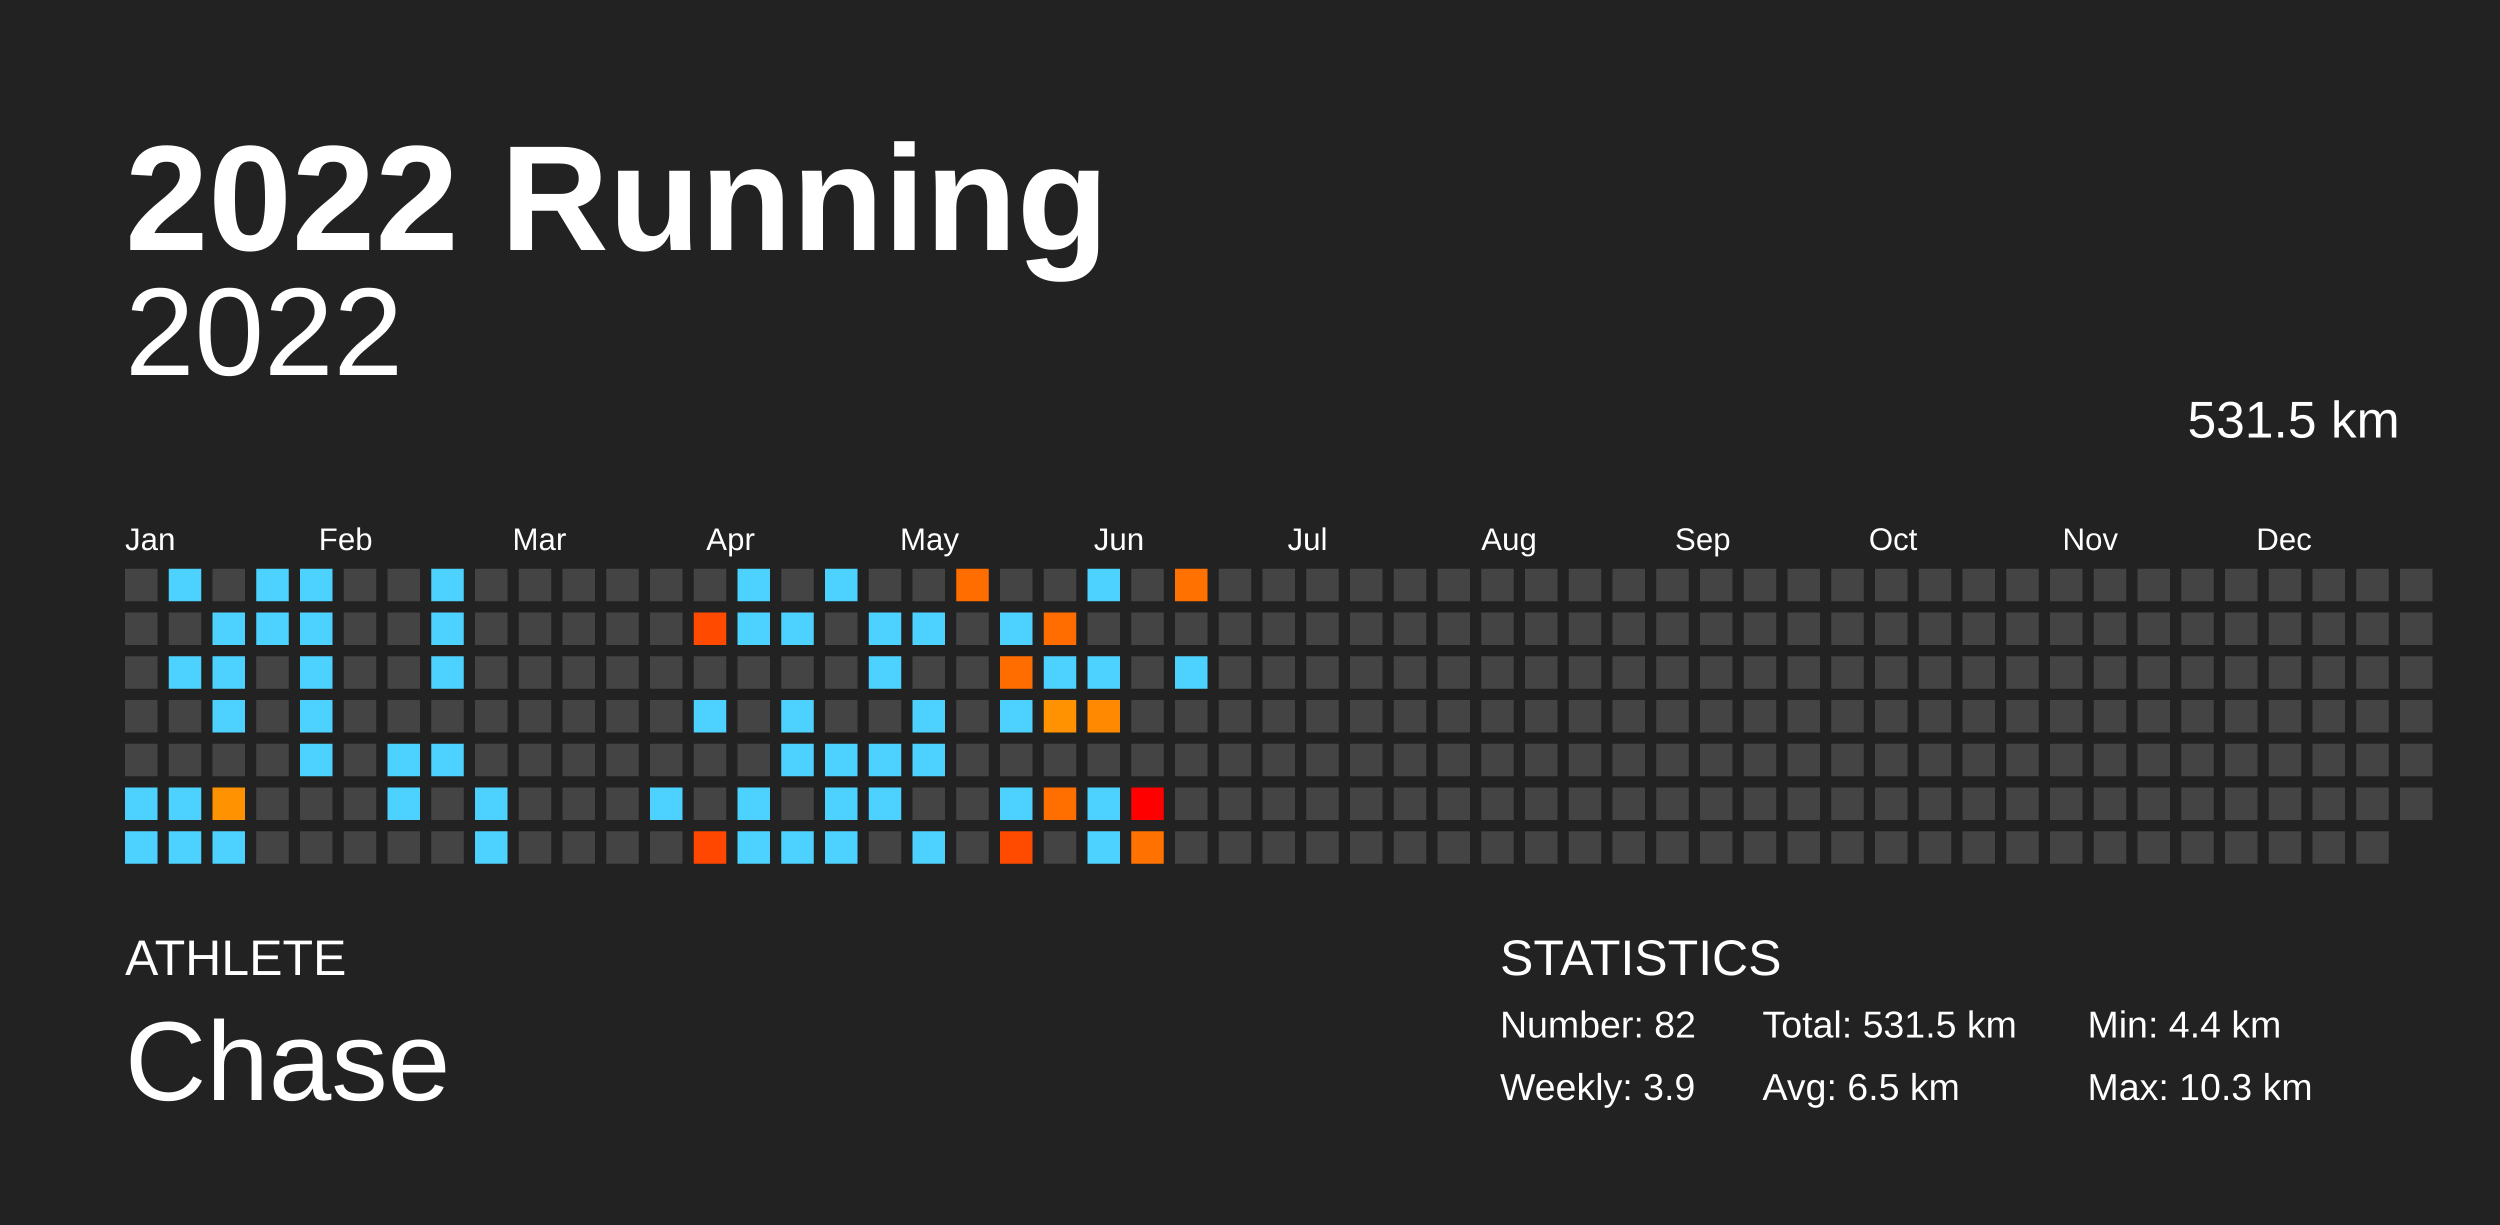
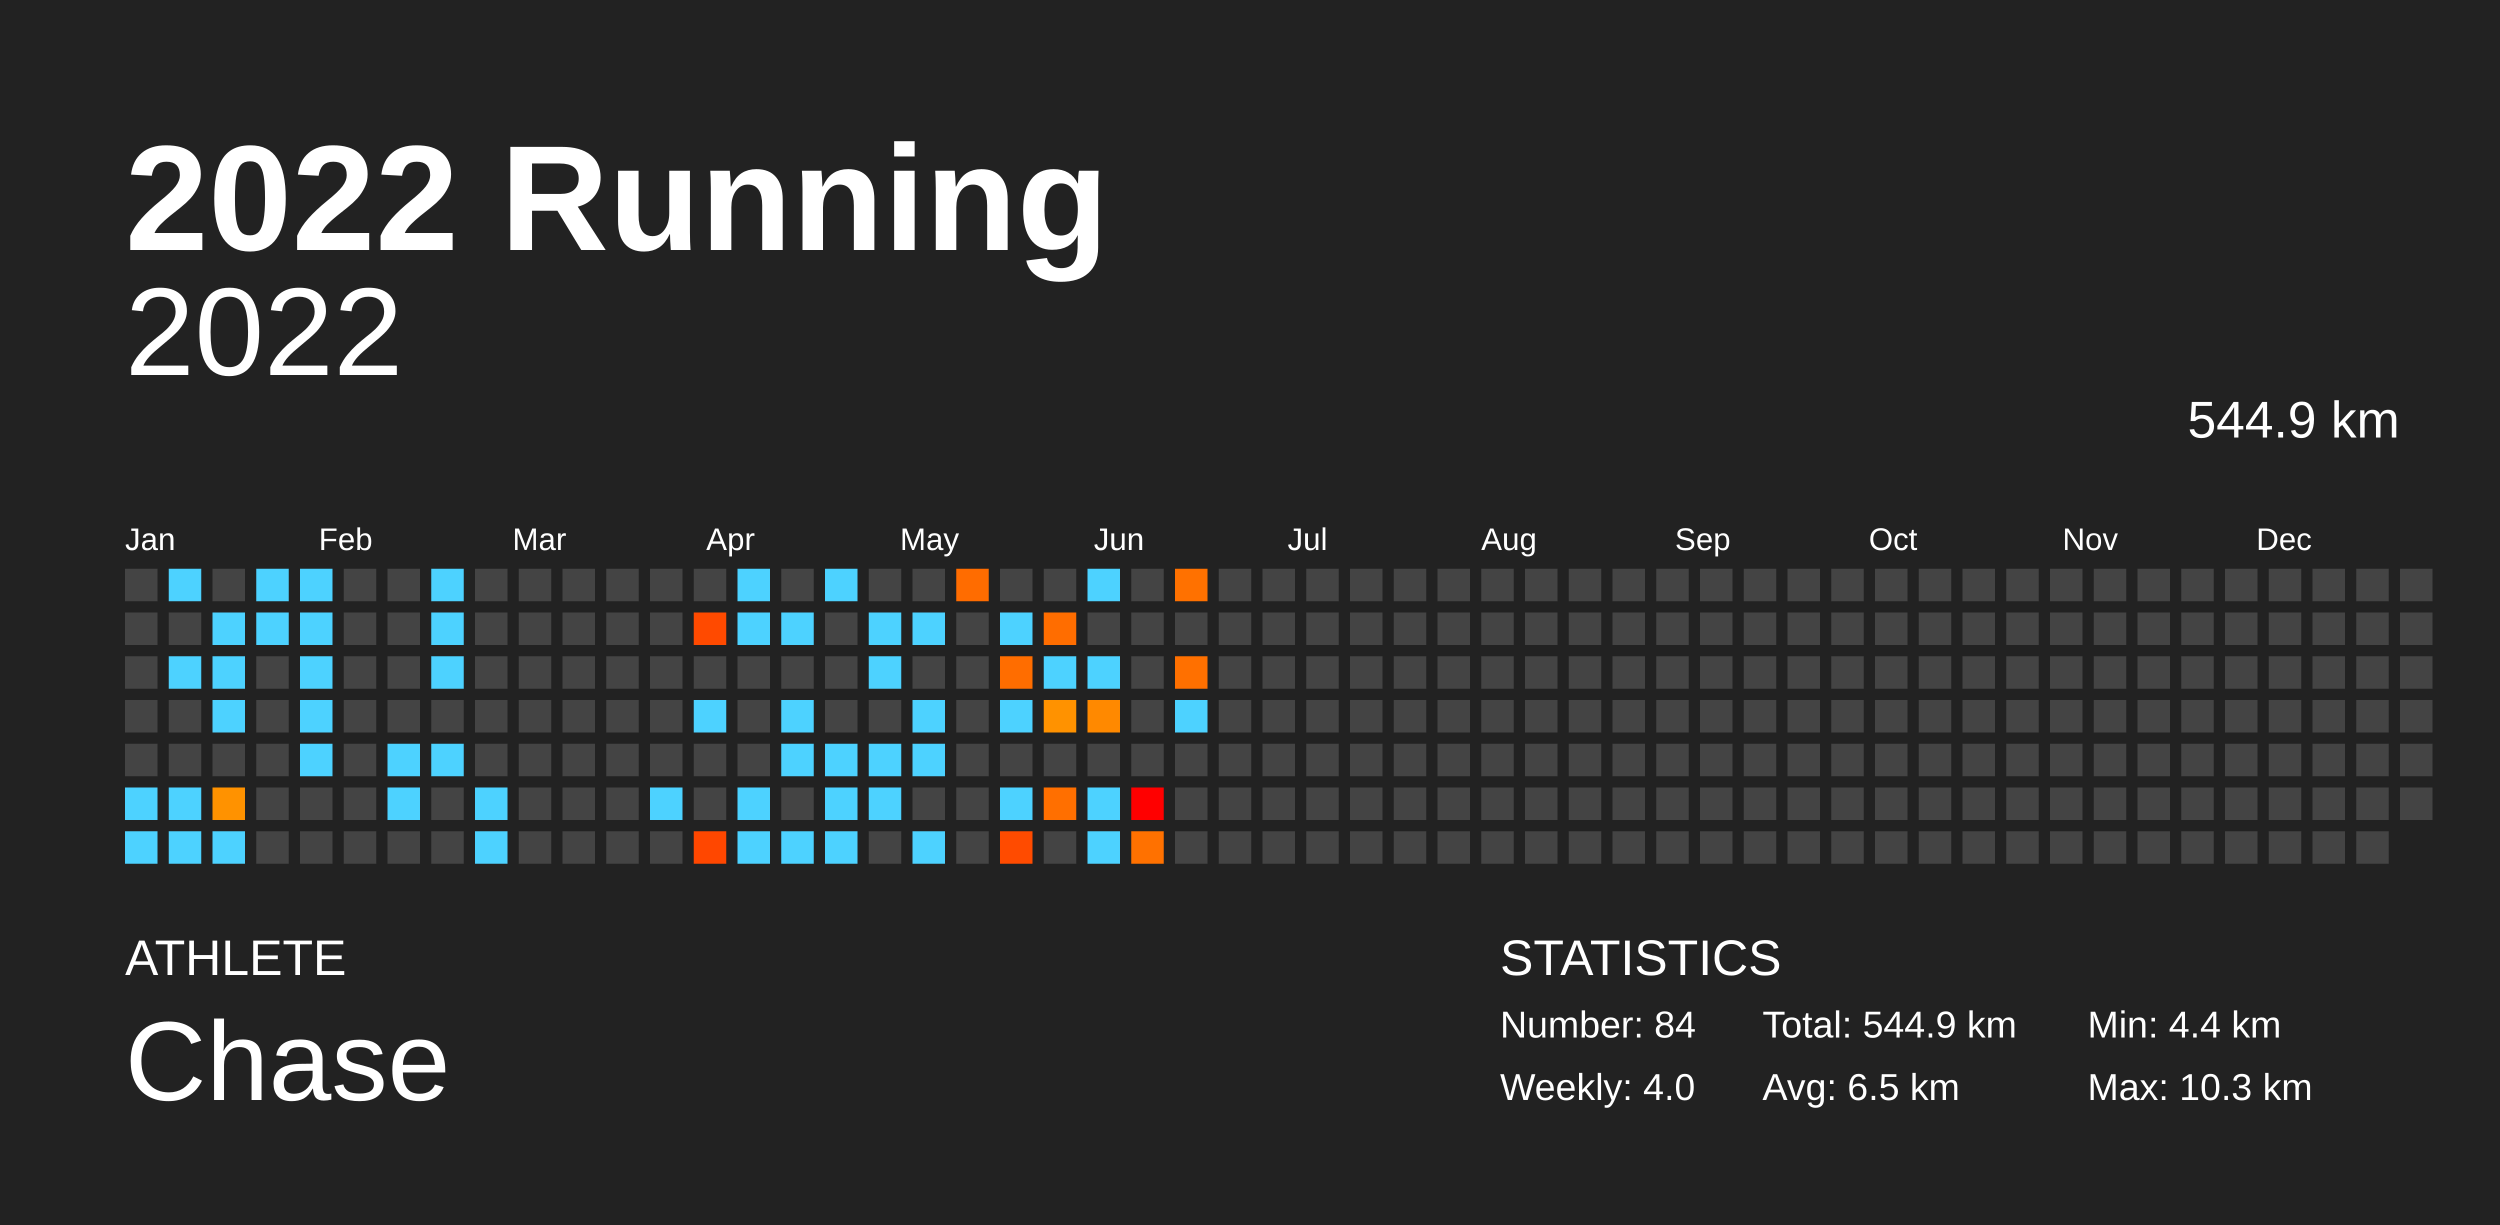
<svg xmlns="http://www.w3.org/2000/svg" baseProfile="full" height="98mm" version="1.1" viewBox="0,0,200,98" width="200mm">
  <defs />
  <rect fill="#222222" height="98" width="200" x="0" y="0" />
  <text fill="#FFFFFF" style="font-size:12px; font-family:Arial; font-weight:bold;" x="10" y="20">2022 Running</text>
  <text fill="#FFFFFF" style="font-size:4px; font-family:Arial" x="10" y="78">ATHLETE</text>
  <text fill="#FFFFFF" style="font-size:9px; font-family:Arial" x="10" y="88">Chase</text>
  <text fill="#FFFFFF" style="font-size:4px; font-family:Arial" x="120" y="78">STATISTICS</text>
-   <text fill="#FFFFFF" style="font-size:3px; font-family:Arial" x="120" y="83">Number: 82</text>
-   <text fill="#FFFFFF" style="font-size:3px; font-family:Arial" x="120" y="88">Weekly: 3.9</text>
-   <text fill="#FFFFFF" style="font-size:3px; font-family:Arial" x="141" y="83">Total: 531.5 km</text>
+   <text fill="#FFFFFF" style="font-size:3px; font-family:Arial" x="120" y="83">Number: 84</text>
+   <text fill="#FFFFFF" style="font-size:3px; font-family:Arial" x="120" y="88">Weekly: 4.0</text>
+   <text fill="#FFFFFF" style="font-size:3px; font-family:Arial" x="141" y="83">Total: 544.9 km</text>
  <text fill="#FFFFFF" style="font-size:3px; font-family:Arial" x="141" y="88">Avg: 6.5 km</text>
  <text fill="#FFFFFF" style="font-size:3px; font-family:Arial" x="167" y="83">Min: 4.4 km</text>
  <text fill="#FFFFFF" style="font-size:3px; font-family:Arial" x="167" y="88">Max: 10.3 km</text>
  <text alignment-baseline="hanging" fill="#FFFFFF" style="font-size:10.0px; font-family:Arial;" x="10" y="30">2022</text>
-   <text alignment-baseline="hanging" fill="#FFFFFF" style="font-size:4.125px; font-family:Arial;" x="175" y="35">531.5 km</text>
+   <text alignment-baseline="hanging" fill="#FFFFFF" style="font-size:4.125px; font-family:Arial;" x="175" y="35">544.9 km</text>
  <text fill="#FFFFFF" style="font-size:2.5px; font-family:Arial" x="10.0" y="44">Jan</text>
  <text fill="#FFFFFF" style="font-size:2.5px; font-family:Arial" x="25.5" y="44">Feb</text>
  <text fill="#FFFFFF" style="font-size:2.5px; font-family:Arial" x="41.0" y="44">Mar</text>
  <text fill="#FFFFFF" style="font-size:2.5px; font-family:Arial" x="56.5" y="44">Apr</text>
  <text fill="#FFFFFF" style="font-size:2.5px; font-family:Arial" x="72.0" y="44">May</text>
  <text fill="#FFFFFF" style="font-size:2.5px; font-family:Arial" x="87.5" y="44">Jun</text>
  <text fill="#FFFFFF" style="font-size:2.5px; font-family:Arial" x="103.0" y="44">Jul</text>
  <text fill="#FFFFFF" style="font-size:2.5px; font-family:Arial" x="118.5" y="44">Aug</text>
  <text fill="#FFFFFF" style="font-size:2.5px; font-family:Arial" x="134.0" y="44">Sep</text>
  <text fill="#FFFFFF" style="font-size:2.5px; font-family:Arial" x="149.5" y="44">Oct</text>
  <text fill="#FFFFFF" style="font-size:2.5px; font-family:Arial" x="165.0" y="44">Nov</text>
  <text fill="#FFFFFF" style="font-size:2.5px; font-family:Arial" x="180.5" y="44">Dec</text>
  <rect fill="#444444" height="2.6" width="2.6" x="10.0" y="45.5" />
  <rect fill="#444444" height="2.6" width="2.6" x="10.0" y="49.0" />
  <rect fill="#444444" height="2.6" width="2.6" x="10.0" y="52.5" />
  <rect fill="#444444" height="2.6" width="2.6" x="10.0" y="56.0" />
  <rect fill="#444444" height="2.6" width="2.6" x="10.0" y="59.5" />
  <rect fill="#4dd2ff" height="2.6" width="2.6" x="10.0" y="63.0" />
  <rect fill="#4dd2ff" height="2.6" width="2.6" x="10.0" y="66.5" />
  <rect fill="#4dd2ff" height="2.6" width="2.6" x="13.5" y="45.5" />
  <rect fill="#444444" height="2.6" width="2.6" x="13.5" y="49.0" />
  <rect fill="#4dd2ff" height="2.6" width="2.6" x="13.5" y="52.5" />
  <rect fill="#444444" height="2.6" width="2.6" x="13.5" y="56.0" />
  <rect fill="#444444" height="2.6" width="2.6" x="13.5" y="59.5" />
  <rect fill="#4dd2ff" height="2.6" width="2.6" x="13.5" y="63.0" />
  <rect fill="#4dd2ff" height="2.6" width="2.6" x="13.5" y="66.5" />
  <rect fill="#444444" height="2.6" width="2.6" x="17.0" y="45.5" />
  <rect fill="#4dd2ff" height="2.6" width="2.6" x="17.0" y="49.0" />
  <rect fill="#4dd2ff" height="2.6" width="2.6" x="17.0" y="52.5" />
  <rect fill="#4dd2ff" height="2.6" width="2.6" x="17.0" y="56.0" />
  <rect fill="#444444" height="2.6" width="2.6" x="17.0" y="59.5" />
  <rect fill="#ff9200" height="2.6" width="2.6" x="17.0" y="63.0" />
  <rect fill="#4dd2ff" height="2.6" width="2.6" x="17.0" y="66.5" />
  <rect fill="#4dd2ff" height="2.6" width="2.6" x="20.5" y="45.5" />
  <rect fill="#4dd2ff" height="2.6" width="2.6" x="20.5" y="49.0" />
  <rect fill="#444444" height="2.6" width="2.6" x="20.5" y="52.5" />
  <rect fill="#444444" height="2.6" width="2.6" x="20.5" y="56.0" />
  <rect fill="#444444" height="2.6" width="2.6" x="20.5" y="59.5" />
  <rect fill="#444444" height="2.6" width="2.6" x="20.5" y="63.0" />
  <rect fill="#444444" height="2.6" width="2.6" x="20.5" y="66.5" />
  <rect fill="#4dd2ff" height="2.6" width="2.6" x="24.0" y="45.5" />
  <rect fill="#4dd2ff" height="2.6" width="2.6" x="24.0" y="49.0" />
  <rect fill="#4dd2ff" height="2.6" width="2.6" x="24.0" y="52.5" />
  <rect fill="#4dd2ff" height="2.6" width="2.6" x="24.0" y="56.0" />
  <rect fill="#4dd2ff" height="2.6" width="2.6" x="24.0" y="59.5" />
  <rect fill="#444444" height="2.6" width="2.6" x="24.0" y="63.0" />
  <rect fill="#444444" height="2.6" width="2.6" x="24.0" y="66.5" />
  <rect fill="#444444" height="2.6" width="2.6" x="27.5" y="45.5" />
  <rect fill="#444444" height="2.6" width="2.6" x="27.5" y="49.0" />
  <rect fill="#444444" height="2.6" width="2.6" x="27.5" y="52.5" />
  <rect fill="#444444" height="2.6" width="2.6" x="27.5" y="56.0" />
  <rect fill="#444444" height="2.6" width="2.6" x="27.5" y="59.5" />
  <rect fill="#444444" height="2.6" width="2.6" x="27.5" y="63.0" />
  <rect fill="#444444" height="2.6" width="2.6" x="27.5" y="66.5" />
  <rect fill="#444444" height="2.6" width="2.6" x="31.0" y="45.5" />
  <rect fill="#444444" height="2.6" width="2.6" x="31.0" y="49.0" />
  <rect fill="#444444" height="2.6" width="2.6" x="31.0" y="52.5" />
  <rect fill="#444444" height="2.6" width="2.6" x="31.0" y="56.0" />
  <rect fill="#4dd2ff" height="2.6" width="2.6" x="31.0" y="59.5" />
  <rect fill="#4dd2ff" height="2.6" width="2.6" x="31.0" y="63.0" />
  <rect fill="#444444" height="2.6" width="2.6" x="31.0" y="66.5" />
  <rect fill="#4dd2ff" height="2.6" width="2.6" x="34.5" y="45.5" />
  <rect fill="#4dd2ff" height="2.6" width="2.6" x="34.5" y="49.0" />
  <rect fill="#4dd2ff" height="2.6" width="2.6" x="34.5" y="52.5" />
  <rect fill="#444444" height="2.6" width="2.6" x="34.5" y="56.0" />
  <rect fill="#4dd2ff" height="2.6" width="2.6" x="34.5" y="59.5" />
  <rect fill="#444444" height="2.6" width="2.6" x="34.5" y="63.0" />
  <rect fill="#444444" height="2.6" width="2.6" x="34.5" y="66.5" />
  <rect fill="#444444" height="2.6" width="2.6" x="38.0" y="45.5" />
  <rect fill="#444444" height="2.6" width="2.6" x="38.0" y="49.0" />
  <rect fill="#444444" height="2.6" width="2.6" x="38.0" y="52.5" />
  <rect fill="#444444" height="2.6" width="2.6" x="38.0" y="56.0" />
  <rect fill="#444444" height="2.6" width="2.6" x="38.0" y="59.5" />
  <rect fill="#4dd2ff" height="2.6" width="2.6" x="38.0" y="63.0" />
  <rect fill="#4dd2ff" height="2.6" width="2.6" x="38.0" y="66.5" />
  <rect fill="#444444" height="2.6" width="2.6" x="41.5" y="45.5" />
  <rect fill="#444444" height="2.6" width="2.6" x="41.5" y="49.0" />
  <rect fill="#444444" height="2.6" width="2.6" x="41.5" y="52.5" />
  <rect fill="#444444" height="2.6" width="2.6" x="41.5" y="56.0" />
  <rect fill="#444444" height="2.6" width="2.6" x="41.5" y="59.5" />
  <rect fill="#444444" height="2.6" width="2.6" x="41.5" y="63.0" />
  <rect fill="#444444" height="2.6" width="2.6" x="41.5" y="66.5" />
  <rect fill="#444444" height="2.6" width="2.6" x="45.0" y="45.5" />
  <rect fill="#444444" height="2.6" width="2.6" x="45.0" y="49.0" />
  <rect fill="#444444" height="2.6" width="2.6" x="45.0" y="52.5" />
  <rect fill="#444444" height="2.6" width="2.6" x="45.0" y="56.0" />
  <rect fill="#444444" height="2.6" width="2.6" x="45.0" y="59.5" />
  <rect fill="#444444" height="2.6" width="2.6" x="45.0" y="63.0" />
  <rect fill="#444444" height="2.6" width="2.6" x="45.0" y="66.5" />
  <rect fill="#444444" height="2.6" width="2.6" x="48.5" y="45.5" />
  <rect fill="#444444" height="2.6" width="2.6" x="48.5" y="49.0" />
  <rect fill="#444444" height="2.6" width="2.6" x="48.5" y="52.5" />
  <rect fill="#444444" height="2.6" width="2.6" x="48.5" y="56.0" />
  <rect fill="#444444" height="2.6" width="2.6" x="48.5" y="59.5" />
  <rect fill="#444444" height="2.6" width="2.6" x="48.5" y="63.0" />
  <rect fill="#444444" height="2.6" width="2.6" x="48.5" y="66.5" />
  <rect fill="#444444" height="2.6" width="2.6" x="52.0" y="45.5" />
  <rect fill="#444444" height="2.6" width="2.6" x="52.0" y="49.0" />
  <rect fill="#444444" height="2.6" width="2.6" x="52.0" y="52.5" />
  <rect fill="#444444" height="2.6" width="2.6" x="52.0" y="56.0" />
  <rect fill="#444444" height="2.6" width="2.6" x="52.0" y="59.5" />
  <rect fill="#4dd2ff" height="2.6" width="2.6" x="52.0" y="63.0" />
  <rect fill="#444444" height="2.6" width="2.6" x="52.0" y="66.5" />
  <rect fill="#444444" height="2.6" width="2.6" x="55.5" y="45.5" />
  <rect fill="#ff4a00" height="2.6" width="2.6" x="55.5" y="49.0" />
  <rect fill="#444444" height="2.6" width="2.6" x="55.5" y="52.5" />
  <rect fill="#4dd2ff" height="2.6" width="2.6" x="55.5" y="56.0" />
  <rect fill="#444444" height="2.6" width="2.6" x="55.5" y="59.5" />
  <rect fill="#444444" height="2.6" width="2.6" x="55.5" y="63.0" />
  <rect fill="#ff4700" height="2.6" width="2.6" x="55.5" y="66.5" />
  <rect fill="#4dd2ff" height="2.6" width="2.6" x="59.0" y="45.5" />
  <rect fill="#4dd2ff" height="2.6" width="2.6" x="59.0" y="49.0" />
  <rect fill="#444444" height="2.6" width="2.6" x="59.0" y="52.5" />
  <rect fill="#444444" height="2.6" width="2.6" x="59.0" y="56.0" />
  <rect fill="#444444" height="2.6" width="2.6" x="59.0" y="59.5" />
  <rect fill="#4dd2ff" height="2.6" width="2.6" x="59.0" y="63.0" />
  <rect fill="#4dd2ff" height="2.6" width="2.6" x="59.0" y="66.5" />
  <rect fill="#444444" height="2.6" width="2.6" x="62.5" y="45.5" />
  <rect fill="#4dd2ff" height="2.6" width="2.6" x="62.5" y="49.0" />
  <rect fill="#444444" height="2.6" width="2.6" x="62.5" y="52.5" />
  <rect fill="#4dd2ff" height="2.6" width="2.6" x="62.5" y="56.0" />
  <rect fill="#4dd2ff" height="2.6" width="2.6" x="62.5" y="59.5" />
  <rect fill="#444444" height="2.6" width="2.6" x="62.5" y="63.0" />
  <rect fill="#4dd2ff" height="2.6" width="2.6" x="62.5" y="66.5" />
  <rect fill="#4dd2ff" height="2.6" width="2.6" x="66.0" y="45.5" />
  <rect fill="#444444" height="2.6" width="2.6" x="66.0" y="49.0" />
  <rect fill="#444444" height="2.6" width="2.6" x="66.0" y="52.5" />
  <rect fill="#444444" height="2.6" width="2.6" x="66.0" y="56.0" />
  <rect fill="#4dd2ff" height="2.6" width="2.6" x="66.0" y="59.5" />
  <rect fill="#4dd2ff" height="2.6" width="2.6" x="66.0" y="63.0" />
  <rect fill="#4dd2ff" height="2.6" width="2.6" x="66.0" y="66.5" />
  <rect fill="#444444" height="2.6" width="2.6" x="69.5" y="45.5" />
  <rect fill="#4dd2ff" height="2.6" width="2.6" x="69.5" y="49.0" />
  <rect fill="#4dd2ff" height="2.6" width="2.6" x="69.5" y="52.5" />
  <rect fill="#444444" height="2.6" width="2.6" x="69.5" y="56.0" />
  <rect fill="#4dd2ff" height="2.6" width="2.6" x="69.5" y="59.5" />
  <rect fill="#4dd2ff" height="2.6" width="2.6" x="69.5" y="63.0" />
  <rect fill="#444444" height="2.6" width="2.6" x="69.5" y="66.5" />
  <rect fill="#444444" height="2.6" width="2.6" x="73.0" y="45.5" />
  <rect fill="#4dd2ff" height="2.6" width="2.6" x="73.0" y="49.0" />
  <rect fill="#444444" height="2.6" width="2.6" x="73.0" y="52.5" />
  <rect fill="#4dd2ff" height="2.6" width="2.6" x="73.0" y="56.0" />
  <rect fill="#4dd2ff" height="2.6" width="2.6" x="73.0" y="59.5" />
  <rect fill="#444444" height="2.6" width="2.6" x="73.0" y="63.0" />
  <rect fill="#4dd2ff" height="2.6" width="2.6" x="73.0" y="66.5" />
  <rect fill="#ff6c00" height="2.6" width="2.6" x="76.5" y="45.5" />
  <rect fill="#444444" height="2.6" width="2.6" x="76.5" y="49.0" />
  <rect fill="#444444" height="2.6" width="2.6" x="76.5" y="52.5" />
  <rect fill="#444444" height="2.6" width="2.6" x="76.5" y="56.0" />
  <rect fill="#444444" height="2.6" width="2.6" x="76.5" y="59.5" />
  <rect fill="#444444" height="2.6" width="2.6" x="76.5" y="63.0" />
  <rect fill="#444444" height="2.6" width="2.6" x="76.5" y="66.5" />
  <rect fill="#444444" height="2.6" width="2.6" x="80.0" y="45.5" />
  <rect fill="#4dd2ff" height="2.6" width="2.6" x="80.0" y="49.0" />
  <rect fill="#ff6d00" height="2.6" width="2.6" x="80.0" y="52.5" />
  <rect fill="#4dd2ff" height="2.6" width="2.6" x="80.0" y="56.0" />
  <rect fill="#444444" height="2.6" width="2.6" x="80.0" y="59.5" />
  <rect fill="#4dd2ff" height="2.6" width="2.6" x="80.0" y="63.0" />
  <rect fill="#ff4b00" height="2.6" width="2.6" x="80.0" y="66.5" />
  <rect fill="#444444" height="2.6" width="2.6" x="83.5" y="45.5" />
  <rect fill="#ff6d00" height="2.6" width="2.6" x="83.5" y="49.0" />
  <rect fill="#4dd2ff" height="2.6" width="2.6" x="83.5" y="52.5" />
  <rect fill="#ff9200" height="2.6" width="2.6" x="83.5" y="56.0" />
  <rect fill="#444444" height="2.6" width="2.6" x="83.5" y="59.5" />
  <rect fill="#ff6f00" height="2.6" width="2.6" x="83.5" y="63.0" />
  <rect fill="#444444" height="2.6" width="2.6" x="83.5" y="66.5" />
  <rect fill="#4dd2ff" height="2.6" width="2.6" x="87.0" y="45.5" />
  <rect fill="#444444" height="2.6" width="2.6" x="87.0" y="49.0" />
  <rect fill="#4dd2ff" height="2.6" width="2.6" x="87.0" y="52.5" />
  <rect fill="#ff8900" height="2.6" width="2.6" x="87.0" y="56.0" />
  <rect fill="#444444" height="2.6" width="2.6" x="87.0" y="59.5" />
  <rect fill="#4dd2ff" height="2.6" width="2.6" x="87.0" y="63.0" />
  <rect fill="#4dd2ff" height="2.6" width="2.6" x="87.0" y="66.5" />
  <rect fill="#444444" height="2.6" width="2.6" x="90.5" y="45.5" />
  <rect fill="#444444" height="2.6" width="2.6" x="90.5" y="49.0" />
  <rect fill="#444444" height="2.6" width="2.6" x="90.5" y="52.5" />
  <rect fill="#444444" height="2.6" width="2.6" x="90.5" y="56.0" />
  <rect fill="#444444" height="2.6" width="2.6" x="90.5" y="59.5" />
  <rect fill="#ff0000" height="2.6" width="2.6" x="90.5" y="63.0" />
  <rect fill="#ff7100" height="2.6" width="2.6" x="90.5" y="66.5" />
  <rect fill="#ff7100" height="2.6" width="2.6" x="94.0" y="45.5" />
  <rect fill="#444444" height="2.6" width="2.6" x="94.0" y="49.0" />
-   <rect fill="#4dd2ff" height="2.6" width="2.6" x="94.0" y="52.5" />
-   <rect fill="#444444" height="2.6" width="2.6" x="94.0" y="56.0" />
+   <rect fill="#ff7000" height="2.6" width="2.6" x="94.0" y="52.5" />
+   <rect fill="#4dd2ff" height="2.6" width="2.6" x="94.0" y="56.0" />
  <rect fill="#444444" height="2.6" width="2.6" x="94.0" y="59.5" />
  <rect fill="#444444" height="2.6" width="2.6" x="94.0" y="63.0" />
  <rect fill="#444444" height="2.6" width="2.6" x="94.0" y="66.5" />
  <rect fill="#444444" height="2.6" width="2.6" x="97.5" y="45.5" />
  <rect fill="#444444" height="2.6" width="2.6" x="97.5" y="49.0" />
  <rect fill="#444444" height="2.6" width="2.6" x="97.5" y="52.5" />
  <rect fill="#444444" height="2.6" width="2.6" x="97.5" y="56.0" />
  <rect fill="#444444" height="2.6" width="2.6" x="97.5" y="59.5" />
  <rect fill="#444444" height="2.6" width="2.6" x="97.5" y="63.0" />
  <rect fill="#444444" height="2.6" width="2.6" x="97.5" y="66.5" />
  <rect fill="#444444" height="2.6" width="2.6" x="101.0" y="45.5" />
  <rect fill="#444444" height="2.6" width="2.6" x="101.0" y="49.0" />
  <rect fill="#444444" height="2.6" width="2.6" x="101.0" y="52.5" />
  <rect fill="#444444" height="2.6" width="2.6" x="101.0" y="56.0" />
  <rect fill="#444444" height="2.6" width="2.6" x="101.0" y="59.5" />
  <rect fill="#444444" height="2.6" width="2.6" x="101.0" y="63.0" />
  <rect fill="#444444" height="2.6" width="2.6" x="101.0" y="66.5" />
  <rect fill="#444444" height="2.6" width="2.6" x="104.5" y="45.5" />
  <rect fill="#444444" height="2.6" width="2.6" x="104.5" y="49.0" />
  <rect fill="#444444" height="2.6" width="2.6" x="104.5" y="52.5" />
  <rect fill="#444444" height="2.6" width="2.6" x="104.5" y="56.0" />
  <rect fill="#444444" height="2.6" width="2.6" x="104.5" y="59.5" />
  <rect fill="#444444" height="2.6" width="2.6" x="104.5" y="63.0" />
  <rect fill="#444444" height="2.6" width="2.6" x="104.5" y="66.5" />
  <rect fill="#444444" height="2.6" width="2.6" x="108.0" y="45.5" />
  <rect fill="#444444" height="2.6" width="2.6" x="108.0" y="49.0" />
  <rect fill="#444444" height="2.6" width="2.6" x="108.0" y="52.5" />
  <rect fill="#444444" height="2.6" width="2.6" x="108.0" y="56.0" />
  <rect fill="#444444" height="2.6" width="2.6" x="108.0" y="59.5" />
  <rect fill="#444444" height="2.6" width="2.6" x="108.0" y="63.0" />
  <rect fill="#444444" height="2.6" width="2.6" x="108.0" y="66.5" />
  <rect fill="#444444" height="2.6" width="2.6" x="111.5" y="45.5" />
  <rect fill="#444444" height="2.6" width="2.6" x="111.5" y="49.0" />
  <rect fill="#444444" height="2.6" width="2.6" x="111.5" y="52.5" />
  <rect fill="#444444" height="2.6" width="2.6" x="111.5" y="56.0" />
  <rect fill="#444444" height="2.6" width="2.6" x="111.5" y="59.5" />
  <rect fill="#444444" height="2.6" width="2.6" x="111.5" y="63.0" />
  <rect fill="#444444" height="2.6" width="2.6" x="111.5" y="66.5" />
  <rect fill="#444444" height="2.6" width="2.6" x="115.0" y="45.5" />
  <rect fill="#444444" height="2.6" width="2.6" x="115.0" y="49.0" />
  <rect fill="#444444" height="2.6" width="2.6" x="115.0" y="52.5" />
  <rect fill="#444444" height="2.6" width="2.6" x="115.0" y="56.0" />
  <rect fill="#444444" height="2.6" width="2.6" x="115.0" y="59.5" />
  <rect fill="#444444" height="2.6" width="2.6" x="115.0" y="63.0" />
  <rect fill="#444444" height="2.6" width="2.6" x="115.0" y="66.5" />
  <rect fill="#444444" height="2.6" width="2.6" x="118.5" y="45.5" />
  <rect fill="#444444" height="2.6" width="2.6" x="118.5" y="49.0" />
  <rect fill="#444444" height="2.6" width="2.6" x="118.5" y="52.5" />
  <rect fill="#444444" height="2.6" width="2.6" x="118.5" y="56.0" />
  <rect fill="#444444" height="2.6" width="2.6" x="118.5" y="59.5" />
  <rect fill="#444444" height="2.6" width="2.6" x="118.5" y="63.0" />
  <rect fill="#444444" height="2.6" width="2.6" x="118.5" y="66.5" />
  <rect fill="#444444" height="2.6" width="2.6" x="122.0" y="45.5" />
  <rect fill="#444444" height="2.6" width="2.6" x="122.0" y="49.0" />
  <rect fill="#444444" height="2.6" width="2.6" x="122.0" y="52.5" />
  <rect fill="#444444" height="2.6" width="2.6" x="122.0" y="56.0" />
  <rect fill="#444444" height="2.6" width="2.6" x="122.0" y="59.5" />
  <rect fill="#444444" height="2.6" width="2.6" x="122.0" y="63.0" />
  <rect fill="#444444" height="2.6" width="2.6" x="122.0" y="66.5" />
  <rect fill="#444444" height="2.6" width="2.6" x="125.5" y="45.5" />
  <rect fill="#444444" height="2.6" width="2.6" x="125.5" y="49.0" />
  <rect fill="#444444" height="2.6" width="2.6" x="125.5" y="52.5" />
  <rect fill="#444444" height="2.6" width="2.6" x="125.5" y="56.0" />
  <rect fill="#444444" height="2.6" width="2.6" x="125.5" y="59.5" />
  <rect fill="#444444" height="2.6" width="2.6" x="125.5" y="63.0" />
  <rect fill="#444444" height="2.6" width="2.6" x="125.5" y="66.5" />
  <rect fill="#444444" height="2.6" width="2.6" x="129.0" y="45.5" />
  <rect fill="#444444" height="2.6" width="2.6" x="129.0" y="49.0" />
  <rect fill="#444444" height="2.6" width="2.6" x="129.0" y="52.5" />
  <rect fill="#444444" height="2.6" width="2.6" x="129.0" y="56.0" />
  <rect fill="#444444" height="2.6" width="2.6" x="129.0" y="59.5" />
  <rect fill="#444444" height="2.6" width="2.6" x="129.0" y="63.0" />
  <rect fill="#444444" height="2.6" width="2.6" x="129.0" y="66.5" />
  <rect fill="#444444" height="2.6" width="2.6" x="132.5" y="45.5" />
  <rect fill="#444444" height="2.6" width="2.6" x="132.5" y="49.0" />
  <rect fill="#444444" height="2.6" width="2.6" x="132.5" y="52.5" />
  <rect fill="#444444" height="2.6" width="2.6" x="132.5" y="56.0" />
  <rect fill="#444444" height="2.6" width="2.6" x="132.5" y="59.5" />
  <rect fill="#444444" height="2.6" width="2.6" x="132.5" y="63.0" />
  <rect fill="#444444" height="2.6" width="2.6" x="132.5" y="66.5" />
  <rect fill="#444444" height="2.6" width="2.6" x="136.0" y="45.5" />
  <rect fill="#444444" height="2.6" width="2.6" x="136.0" y="49.0" />
  <rect fill="#444444" height="2.6" width="2.6" x="136.0" y="52.5" />
  <rect fill="#444444" height="2.6" width="2.6" x="136.0" y="56.0" />
  <rect fill="#444444" height="2.6" width="2.6" x="136.0" y="59.5" />
  <rect fill="#444444" height="2.6" width="2.6" x="136.0" y="63.0" />
  <rect fill="#444444" height="2.6" width="2.6" x="136.0" y="66.5" />
  <rect fill="#444444" height="2.6" width="2.6" x="139.5" y="45.5" />
  <rect fill="#444444" height="2.6" width="2.6" x="139.5" y="49.0" />
  <rect fill="#444444" height="2.6" width="2.6" x="139.5" y="52.5" />
  <rect fill="#444444" height="2.6" width="2.6" x="139.5" y="56.0" />
  <rect fill="#444444" height="2.6" width="2.6" x="139.5" y="59.5" />
  <rect fill="#444444" height="2.6" width="2.6" x="139.5" y="63.0" />
  <rect fill="#444444" height="2.6" width="2.6" x="139.5" y="66.5" />
  <rect fill="#444444" height="2.6" width="2.6" x="143.0" y="45.5" />
  <rect fill="#444444" height="2.6" width="2.6" x="143.0" y="49.0" />
  <rect fill="#444444" height="2.6" width="2.6" x="143.0" y="52.5" />
  <rect fill="#444444" height="2.6" width="2.6" x="143.0" y="56.0" />
  <rect fill="#444444" height="2.6" width="2.6" x="143.0" y="59.5" />
  <rect fill="#444444" height="2.6" width="2.6" x="143.0" y="63.0" />
  <rect fill="#444444" height="2.6" width="2.6" x="143.0" y="66.5" />
  <rect fill="#444444" height="2.6" width="2.6" x="146.5" y="45.5" />
  <rect fill="#444444" height="2.6" width="2.6" x="146.5" y="49.0" />
  <rect fill="#444444" height="2.6" width="2.6" x="146.5" y="52.5" />
  <rect fill="#444444" height="2.6" width="2.6" x="146.5" y="56.0" />
  <rect fill="#444444" height="2.6" width="2.6" x="146.5" y="59.5" />
  <rect fill="#444444" height="2.6" width="2.6" x="146.5" y="63.0" />
  <rect fill="#444444" height="2.6" width="2.6" x="146.5" y="66.5" />
  <rect fill="#444444" height="2.6" width="2.6" x="150.0" y="45.5" />
  <rect fill="#444444" height="2.6" width="2.6" x="150.0" y="49.0" />
  <rect fill="#444444" height="2.6" width="2.6" x="150.0" y="52.5" />
  <rect fill="#444444" height="2.6" width="2.6" x="150.0" y="56.0" />
  <rect fill="#444444" height="2.6" width="2.6" x="150.0" y="59.5" />
  <rect fill="#444444" height="2.6" width="2.6" x="150.0" y="63.0" />
  <rect fill="#444444" height="2.6" width="2.6" x="150.0" y="66.5" />
  <rect fill="#444444" height="2.6" width="2.6" x="153.5" y="45.5" />
  <rect fill="#444444" height="2.6" width="2.6" x="153.5" y="49.0" />
  <rect fill="#444444" height="2.6" width="2.6" x="153.5" y="52.5" />
  <rect fill="#444444" height="2.6" width="2.6" x="153.5" y="56.0" />
  <rect fill="#444444" height="2.6" width="2.6" x="153.5" y="59.5" />
  <rect fill="#444444" height="2.6" width="2.6" x="153.5" y="63.0" />
  <rect fill="#444444" height="2.6" width="2.6" x="153.5" y="66.5" />
  <rect fill="#444444" height="2.6" width="2.6" x="157.0" y="45.5" />
  <rect fill="#444444" height="2.6" width="2.6" x="157.0" y="49.0" />
  <rect fill="#444444" height="2.6" width="2.6" x="157.0" y="52.5" />
  <rect fill="#444444" height="2.6" width="2.6" x="157.0" y="56.0" />
  <rect fill="#444444" height="2.6" width="2.6" x="157.0" y="59.5" />
  <rect fill="#444444" height="2.6" width="2.6" x="157.0" y="63.0" />
  <rect fill="#444444" height="2.6" width="2.6" x="157.0" y="66.5" />
  <rect fill="#444444" height="2.6" width="2.6" x="160.5" y="45.5" />
  <rect fill="#444444" height="2.6" width="2.6" x="160.5" y="49.0" />
  <rect fill="#444444" height="2.6" width="2.6" x="160.5" y="52.5" />
  <rect fill="#444444" height="2.6" width="2.6" x="160.5" y="56.0" />
  <rect fill="#444444" height="2.6" width="2.6" x="160.5" y="59.5" />
  <rect fill="#444444" height="2.6" width="2.6" x="160.5" y="63.0" />
  <rect fill="#444444" height="2.6" width="2.6" x="160.5" y="66.5" />
  <rect fill="#444444" height="2.6" width="2.6" x="164.0" y="45.5" />
  <rect fill="#444444" height="2.6" width="2.6" x="164.0" y="49.0" />
  <rect fill="#444444" height="2.6" width="2.6" x="164.0" y="52.5" />
  <rect fill="#444444" height="2.6" width="2.6" x="164.0" y="56.0" />
  <rect fill="#444444" height="2.6" width="2.6" x="164.0" y="59.5" />
  <rect fill="#444444" height="2.6" width="2.6" x="164.0" y="63.0" />
  <rect fill="#444444" height="2.6" width="2.6" x="164.0" y="66.5" />
  <rect fill="#444444" height="2.6" width="2.6" x="167.5" y="45.5" />
  <rect fill="#444444" height="2.6" width="2.6" x="167.5" y="49.0" />
  <rect fill="#444444" height="2.6" width="2.6" x="167.5" y="52.5" />
  <rect fill="#444444" height="2.6" width="2.6" x="167.5" y="56.0" />
  <rect fill="#444444" height="2.6" width="2.6" x="167.5" y="59.5" />
  <rect fill="#444444" height="2.6" width="2.6" x="167.5" y="63.0" />
  <rect fill="#444444" height="2.6" width="2.6" x="167.5" y="66.5" />
  <rect fill="#444444" height="2.6" width="2.6" x="171.0" y="45.5" />
  <rect fill="#444444" height="2.6" width="2.6" x="171.0" y="49.0" />
  <rect fill="#444444" height="2.6" width="2.6" x="171.0" y="52.5" />
  <rect fill="#444444" height="2.6" width="2.6" x="171.0" y="56.0" />
  <rect fill="#444444" height="2.6" width="2.6" x="171.0" y="59.5" />
  <rect fill="#444444" height="2.6" width="2.6" x="171.0" y="63.0" />
  <rect fill="#444444" height="2.6" width="2.6" x="171.0" y="66.5" />
  <rect fill="#444444" height="2.6" width="2.6" x="174.5" y="45.5" />
  <rect fill="#444444" height="2.6" width="2.6" x="174.5" y="49.0" />
  <rect fill="#444444" height="2.6" width="2.6" x="174.5" y="52.5" />
  <rect fill="#444444" height="2.6" width="2.6" x="174.5" y="56.0" />
  <rect fill="#444444" height="2.6" width="2.6" x="174.5" y="59.5" />
  <rect fill="#444444" height="2.6" width="2.6" x="174.5" y="63.0" />
  <rect fill="#444444" height="2.6" width="2.6" x="174.5" y="66.5" />
  <rect fill="#444444" height="2.6" width="2.6" x="178.0" y="45.5" />
  <rect fill="#444444" height="2.6" width="2.6" x="178.0" y="49.0" />
  <rect fill="#444444" height="2.6" width="2.6" x="178.0" y="52.5" />
  <rect fill="#444444" height="2.6" width="2.6" x="178.0" y="56.0" />
  <rect fill="#444444" height="2.6" width="2.6" x="178.0" y="59.5" />
  <rect fill="#444444" height="2.6" width="2.6" x="178.0" y="63.0" />
  <rect fill="#444444" height="2.6" width="2.6" x="178.0" y="66.5" />
  <rect fill="#444444" height="2.6" width="2.6" x="181.5" y="45.5" />
  <rect fill="#444444" height="2.6" width="2.6" x="181.5" y="49.0" />
  <rect fill="#444444" height="2.6" width="2.6" x="181.5" y="52.5" />
  <rect fill="#444444" height="2.6" width="2.6" x="181.5" y="56.0" />
  <rect fill="#444444" height="2.6" width="2.6" x="181.5" y="59.5" />
  <rect fill="#444444" height="2.6" width="2.6" x="181.5" y="63.0" />
  <rect fill="#444444" height="2.6" width="2.6" x="181.5" y="66.5" />
  <rect fill="#444444" height="2.6" width="2.6" x="185.0" y="45.5" />
  <rect fill="#444444" height="2.6" width="2.6" x="185.0" y="49.0" />
  <rect fill="#444444" height="2.6" width="2.6" x="185.0" y="52.5" />
  <rect fill="#444444" height="2.6" width="2.6" x="185.0" y="56.0" />
  <rect fill="#444444" height="2.6" width="2.6" x="185.0" y="59.5" />
  <rect fill="#444444" height="2.6" width="2.6" x="185.0" y="63.0" />
  <rect fill="#444444" height="2.6" width="2.6" x="185.0" y="66.5" />
  <rect fill="#444444" height="2.6" width="2.6" x="188.5" y="45.5" />
  <rect fill="#444444" height="2.6" width="2.6" x="188.5" y="49.0" />
  <rect fill="#444444" height="2.6" width="2.6" x="188.5" y="52.5" />
  <rect fill="#444444" height="2.6" width="2.6" x="188.5" y="56.0" />
  <rect fill="#444444" height="2.6" width="2.6" x="188.5" y="59.5" />
  <rect fill="#444444" height="2.6" width="2.6" x="188.5" y="63.0" />
  <rect fill="#444444" height="2.6" width="2.6" x="188.5" y="66.5" />
  <rect fill="#444444" height="2.6" width="2.6" x="192.0" y="45.5" />
  <rect fill="#444444" height="2.6" width="2.6" x="192.0" y="49.0" />
  <rect fill="#444444" height="2.6" width="2.6" x="192.0" y="52.5" />
  <rect fill="#444444" height="2.6" width="2.6" x="192.0" y="56.0" />
  <rect fill="#444444" height="2.6" width="2.6" x="192.0" y="59.5" />
  <rect fill="#444444" height="2.6" width="2.6" x="192.0" y="63.0" />
</svg>
